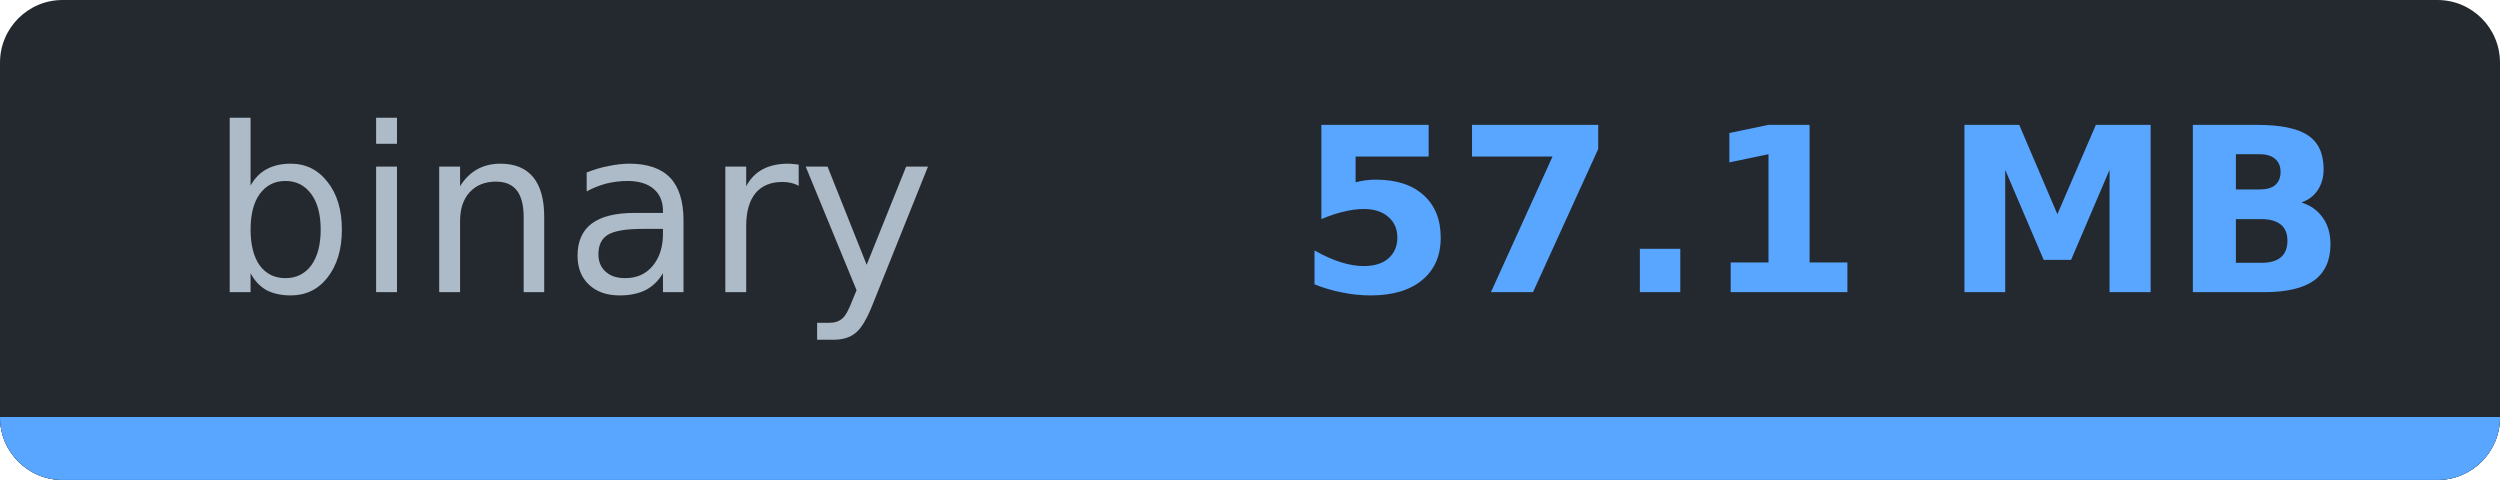
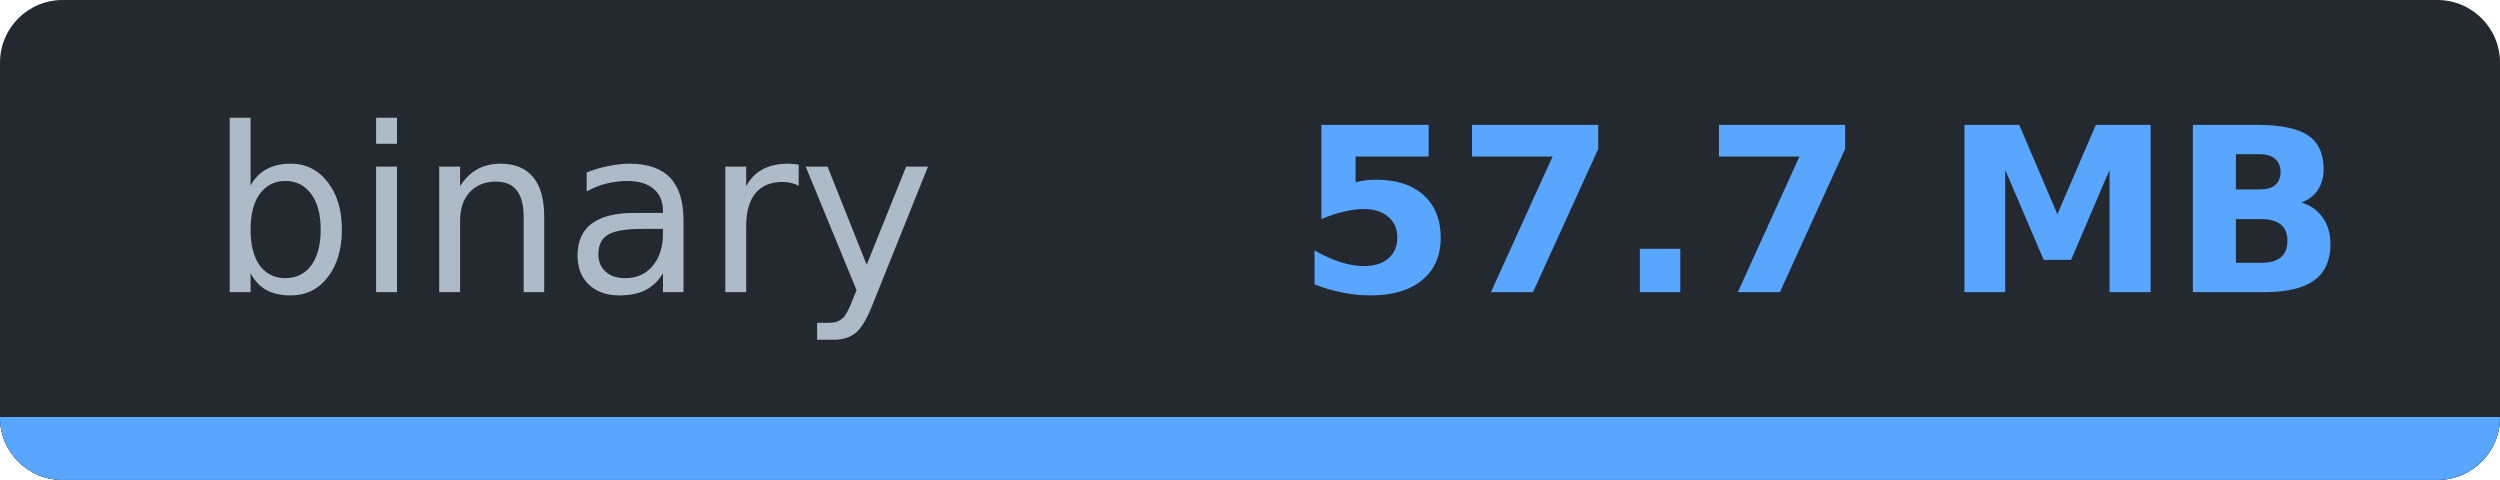
- <svg xmlns="http://www.w3.org/2000/svg" width="119.8" height="23" viewBox="0 0 119.8 23" role="img" aria-label="binary: 57.1 MB">
-   <clipPath id="cf73f4106">
+ <svg xmlns="http://www.w3.org/2000/svg" width="119.8" height="23" viewBox="0 0 119.8 23" role="img" aria-label="binary: 57.7 MB">
+   <clipPath id="c91b4b852">
    <rect width="119.8" height="23" rx="3" />
  </clipPath>
-   <g clip-path="url(#cf73f4106)" shape-rendering="crispEdges">
+   <g clip-path="url(#c91b4b852)" shape-rendering="crispEdges">
    <rect width="119.8" height="23" fill="#24292f" />
    <rect y="20" width="119.8" height="3" fill="#30363d" />
    <rect y="20" width="119.8" height="3" fill="#58a6ff" />
  </g>
  <g font-family="Verdana,DejaVu Sans,Noto Sans,Geneva,sans-serif" font-size="11">
    <text x="27.4" y="14" fill="#adbac7" text-anchor="middle" textLength="34.8" lengthAdjust="spacingAndGlyphs" font-weight="normal">binary</text>
-     <text x="87.3" y="14" fill="#58a6ff" text-anchor="middle" textLength="45.0" lengthAdjust="spacingAndGlyphs" font-weight="bold">57.1 MB</text>
+     <text x="87.3" y="14" fill="#58a6ff" text-anchor="middle" textLength="45.0" lengthAdjust="spacingAndGlyphs" font-weight="bold">57.7 MB</text>
  </g>
</svg>
